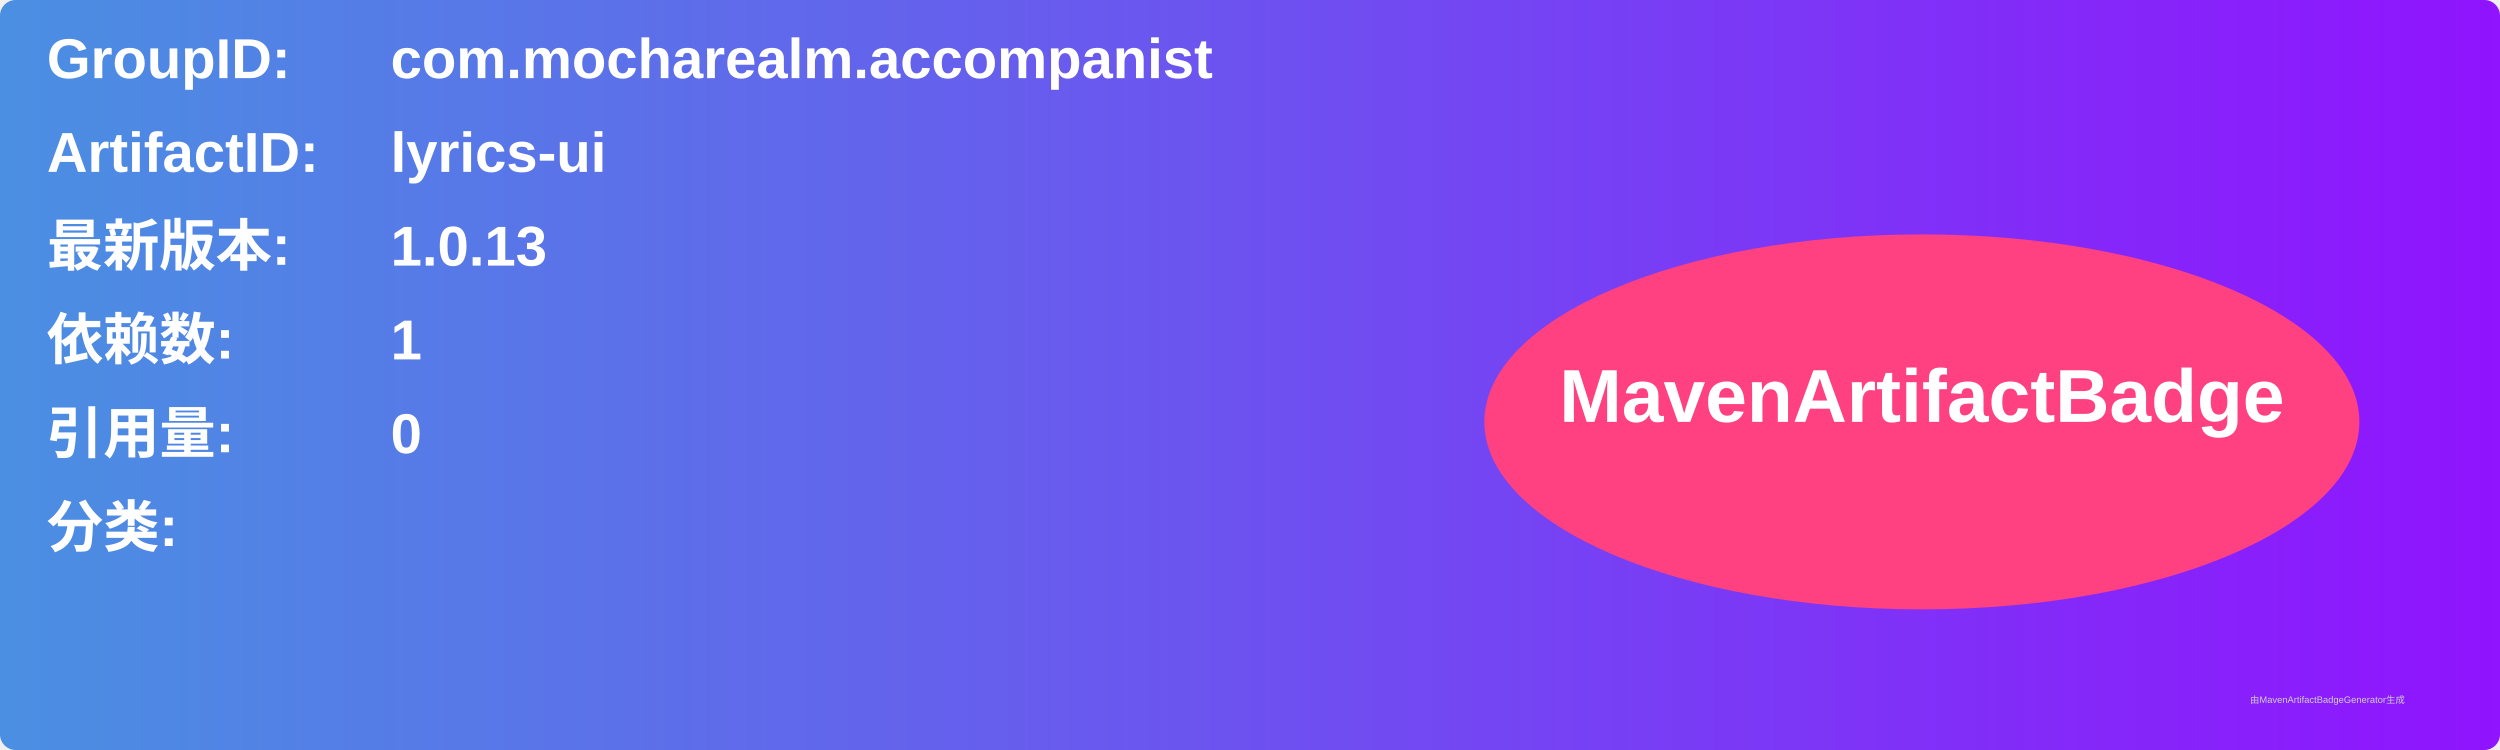
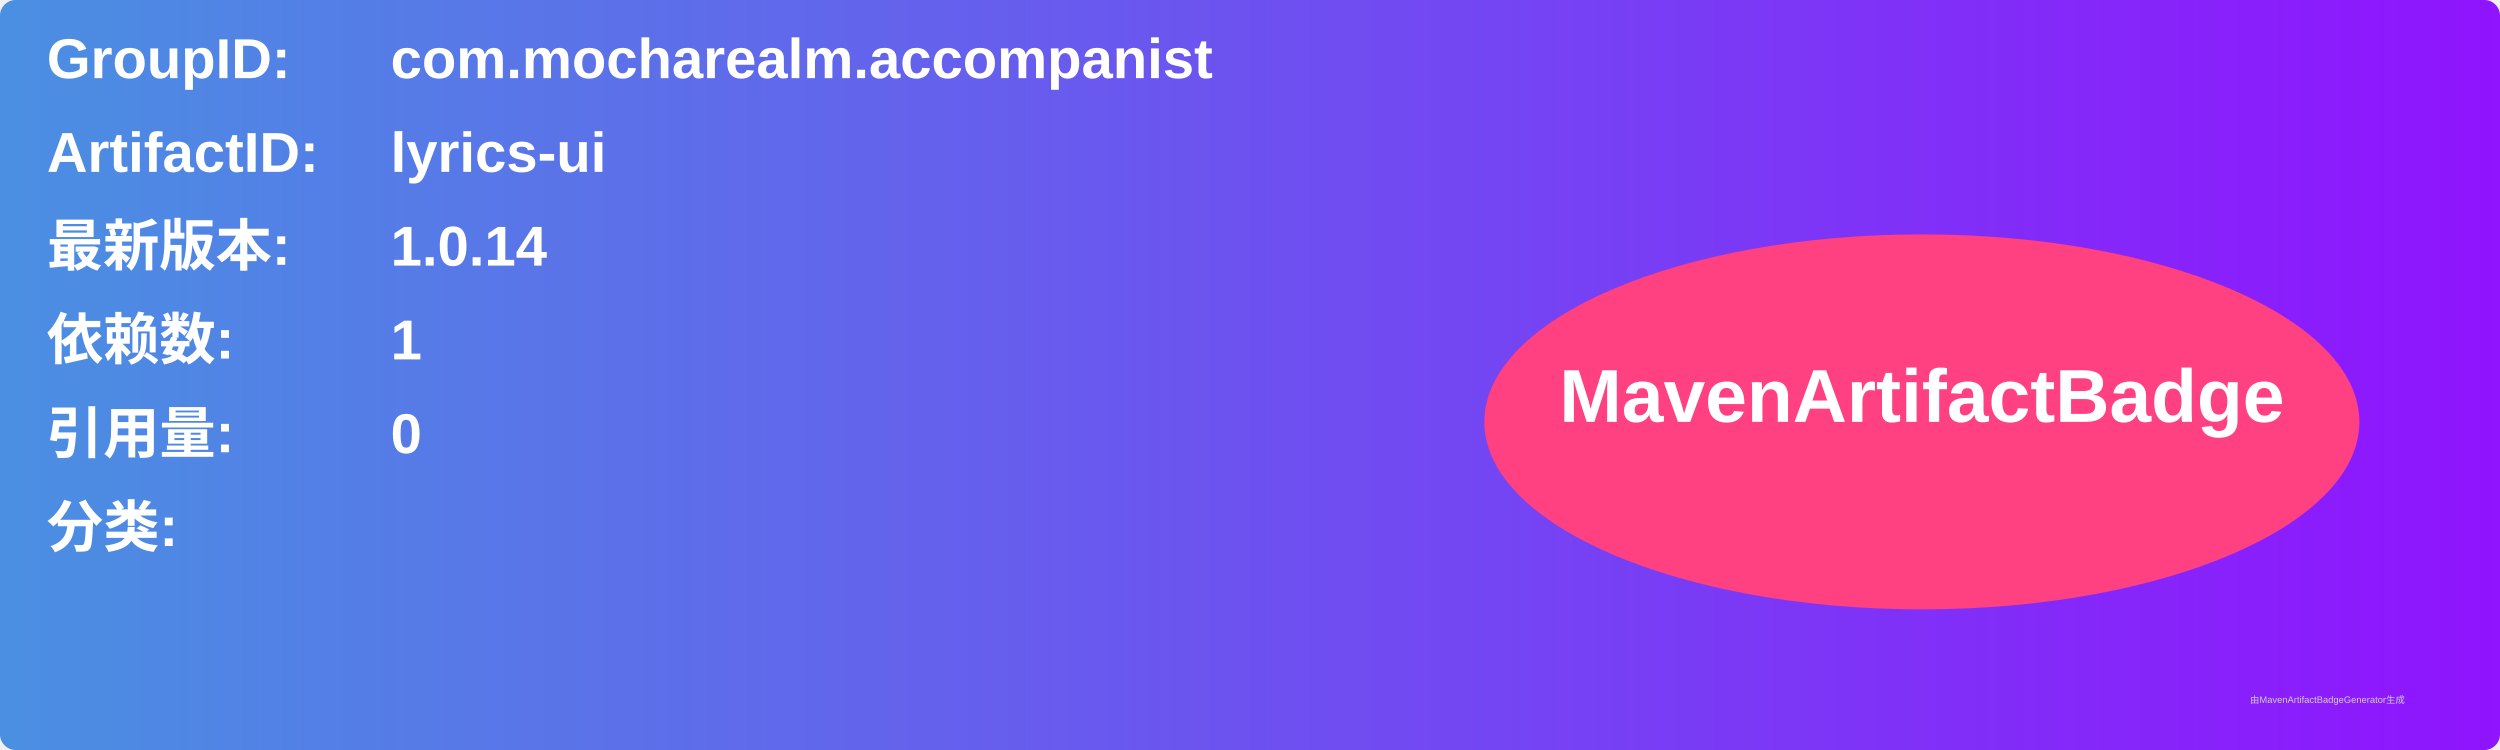
<svg xmlns="http://www.w3.org/2000/svg" width="800" height="240" viewBox="0 0 800 240">
  <linearGradient id="grad" x1="0%" y1="0%" x2="100%" y2="0%">
    <stop offset="0%" stop-color="#4a90e2" />
    <stop offset="100%" stop-color="#9013fe" />
  </linearGradient>
  <rect width="100%" height="100%" rx="5" ry="5" fill="url(#grad)" />
  <g transform="translate(15, 15)">
    <text x="0" y="10" font-family="Arial" font-size="18" fill="white" font-weight="bold" width="260">GroupID:</text>
    <text x="110" y="10" font-family="Arial" font-size="18" fill="white" font-weight="bold" width="460">com.mocharealm.accompanist</text>
    <text x="0" y="40" font-family="Arial" font-size="18" fill="white" font-weight="bold" width="260">ArtifactID:</text>
    <text x="110" y="40" font-family="Arial" font-size="18" fill="white" font-weight="bold" width="460">lyrics-ui</text>
    <text x="0" y="70" font-family="Arial" font-size="18" fill="white" font-weight="bold">最新版本:</text>
    <text x="110" y="70" font-family="Arial" font-size="18" fill="white" font-weight="bold">
-       <tspan font-weight="bold">1.0.13</tspan>
+       <tspan font-weight="bold">1.0.14</tspan>
    </text>
    <text x="0" y="100" font-family="Arial" font-size="18" fill="white" font-weight="bold">依赖数: </text>
    <text x="110" y="100" font-family="Arial" font-size="18" fill="white">
      <tspan font-weight="bold">1</tspan>
    </text>
    <text x="0" y="130" font-family="Arial" font-size="18" fill="white" font-weight="bold">引用量: </text>
    <text x="110" y="130" font-family="Arial" font-size="18" fill="white">
      <tspan font-weight="bold">0</tspan>
    </text>
    <text x="0" y="160" font-family="Arial" font-size="18" fill="white" font-weight="bold">分类:</text>
    <text x="10" y="190" font-family="Arial" font-size="10" fill="white">
      <tspan font-weight="bold" />
    </text>
    <ellipse cx="600" cy="120" rx="140" ry="60" fill="#ff4081" />
    <text x="600" y="120" text-anchor="middle" font-family="Arial" font-size="24" fill="white" font-weight="bold">MavenArtifactBadge</text>
  </g>
  <text x="720" y="225" font-family="Arial" font-size="3" fill="#d0d0d0">由MavenArtifactBadgeGenerator生成</text>
</svg>
